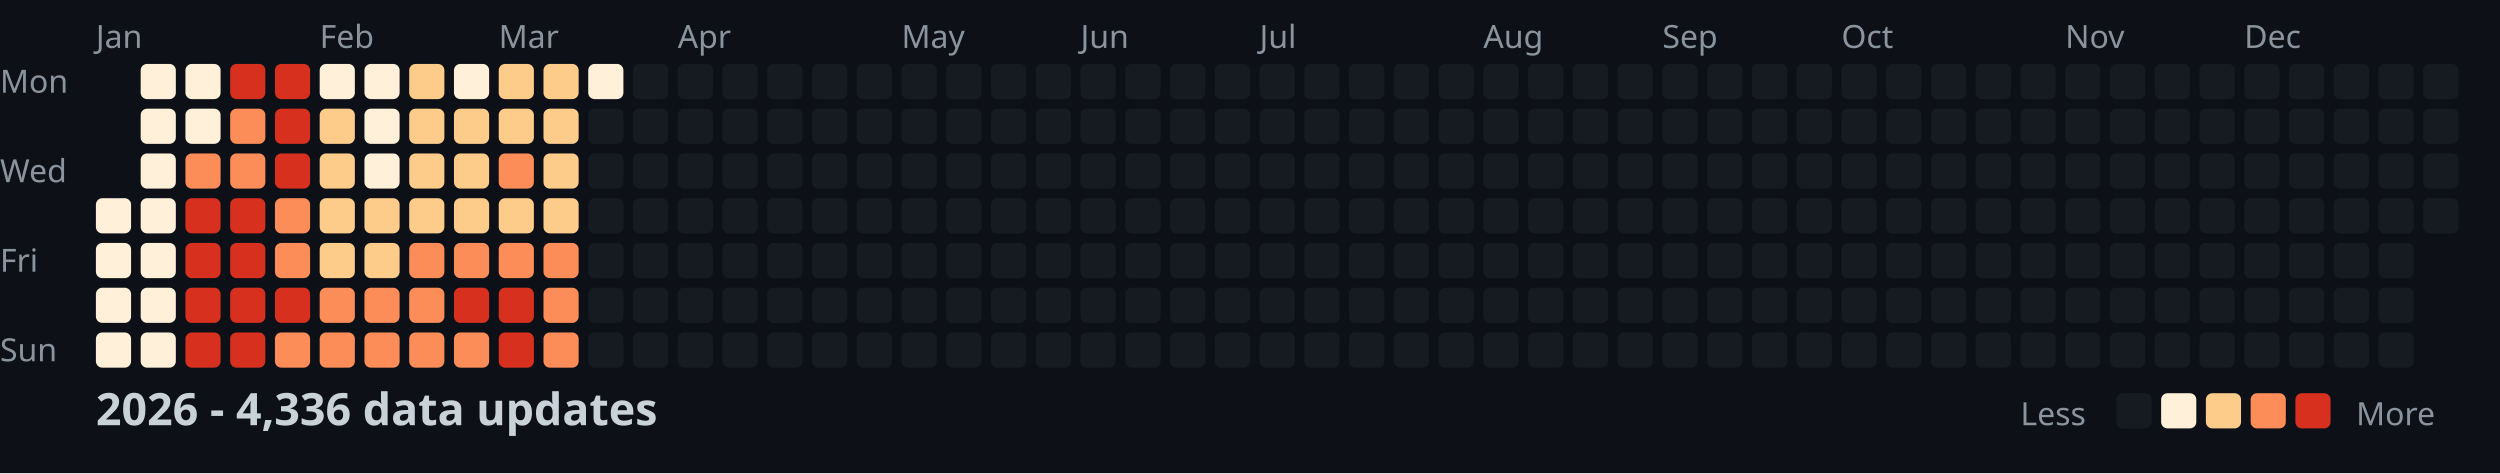
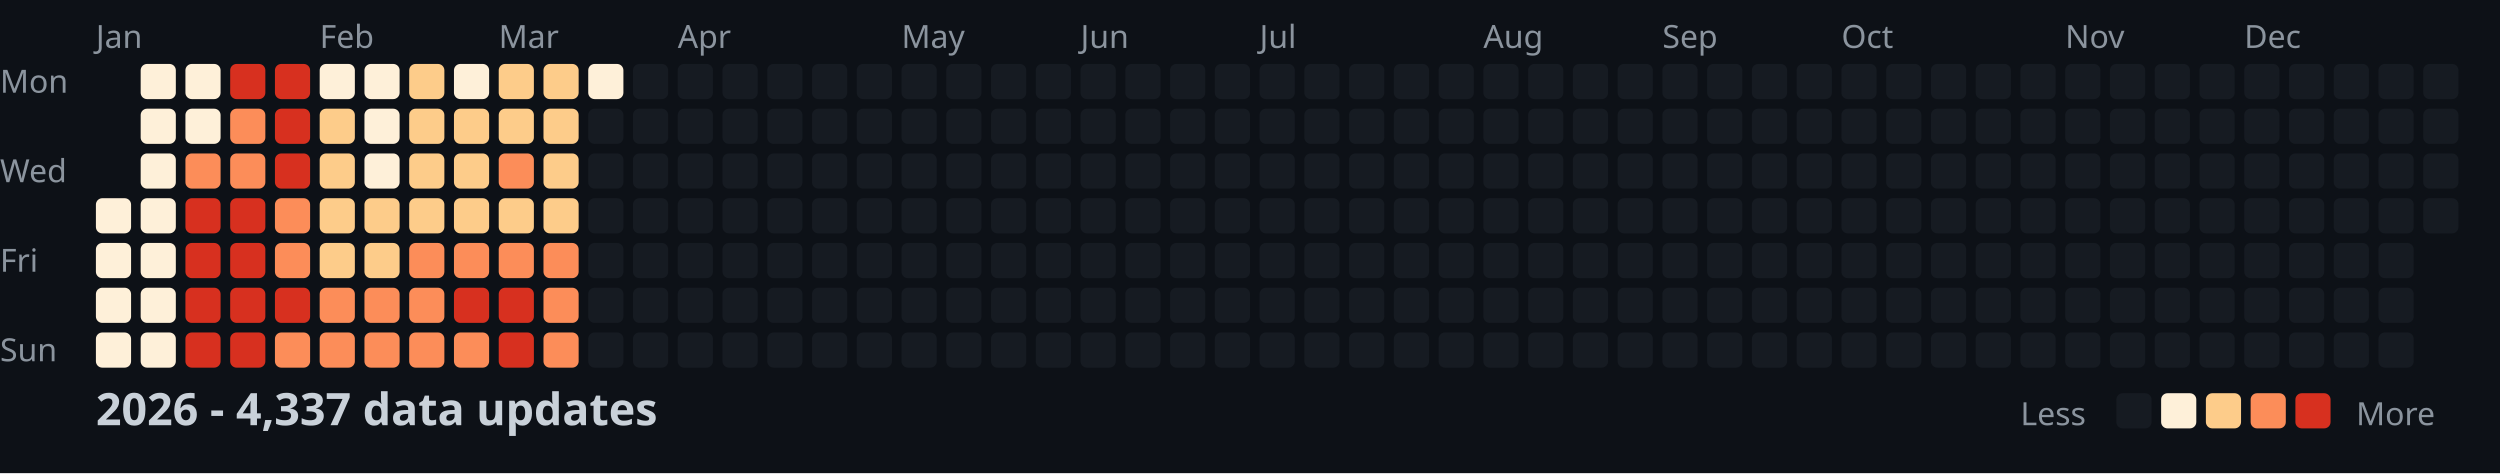
<svg xmlns="http://www.w3.org/2000/svg" width="782" height="148">
  <style>
    .month { font: 10px sans-serif; fill: #8b949e; }
    .day { font: 10px sans-serif; fill: #8b949e; }
    .title { font: bold 14px sans-serif; fill: #c9d1d9; }
    .legend { font: 10px sans-serif; fill: #8b949e; }
  </style>
  <rect width="100%" height="100%" fill="#0d1117" />
  <text x="0" y="29" class="day">Mon</text>
  <text x="0" y="57" class="day">Wed</text>
  <text x="0" y="85" class="day">Fri</text>
  <text x="0" y="113" class="day">Sun</text>
  <text x="30" y="15" class="month">Jan</text>
  <text x="100" y="15" class="month">Feb</text>
  <text x="156" y="15" class="month">Mar</text>
  <text x="212" y="15" class="month">Apr</text>
  <text x="282" y="15" class="month">May</text>
  <text x="338" y="15" class="month">Jun</text>
  <text x="394" y="15" class="month">Jul</text>
  <text x="464" y="15" class="month">Aug</text>
  <text x="520" y="15" class="month">Sep</text>
  <text x="576" y="15" class="month">Oct</text>
  <text x="646" y="15" class="month">Nov</text>
  <text x="702" y="15" class="month">Dec</text>
  <rect x="30" y="62" width="11" height="11" fill="#fef0d9" rx="2" />
  <rect x="30" y="76" width="11" height="11" fill="#fef0d9" rx="2" />
  <rect x="30" y="90" width="11" height="11" fill="#fef0d9" rx="2" />
  <rect x="30" y="104" width="11" height="11" fill="#fef0d9" rx="2" />
  <rect x="44" y="20" width="11" height="11" fill="#fef0d9" rx="2" />
  <rect x="44" y="34" width="11" height="11" fill="#fef0d9" rx="2" />
  <rect x="44" y="48" width="11" height="11" fill="#fef0d9" rx="2" />
  <rect x="44" y="62" width="11" height="11" fill="#fef0d9" rx="2" />
  <rect x="44" y="76" width="11" height="11" fill="#fef0d9" rx="2" />
  <rect x="44" y="90" width="11" height="11" fill="#fef0d9" rx="2" />
  <rect x="44" y="104" width="11" height="11" fill="#fef0d9" rx="2" />
  <rect x="58" y="20" width="11" height="11" fill="#fef0d9" rx="2" />
  <rect x="58" y="34" width="11" height="11" fill="#fef0d9" rx="2" />
  <rect x="58" y="48" width="11" height="11" fill="#fc8d59" rx="2" />
  <rect x="58" y="62" width="11" height="11" fill="#d7301f" rx="2" />
  <rect x="58" y="76" width="11" height="11" fill="#d7301f" rx="2" />
  <rect x="58" y="90" width="11" height="11" fill="#d7301f" rx="2" />
  <rect x="58" y="104" width="11" height="11" fill="#d7301f" rx="2" />
  <rect x="72" y="20" width="11" height="11" fill="#d7301f" rx="2" />
  <rect x="72" y="34" width="11" height="11" fill="#fc8d59" rx="2" />
  <rect x="72" y="48" width="11" height="11" fill="#fc8d59" rx="2" />
  <rect x="72" y="62" width="11" height="11" fill="#d7301f" rx="2" />
  <rect x="72" y="76" width="11" height="11" fill="#d7301f" rx="2" />
  <rect x="72" y="90" width="11" height="11" fill="#d7301f" rx="2" />
  <rect x="72" y="104" width="11" height="11" fill="#d7301f" rx="2" />
  <rect x="86" y="20" width="11" height="11" fill="#d7301f" rx="2" />
  <rect x="86" y="34" width="11" height="11" fill="#d7301f" rx="2" />
  <rect x="86" y="48" width="11" height="11" fill="#d7301f" rx="2" />
  <rect x="86" y="62" width="11" height="11" fill="#fc8d59" rx="2" />
  <rect x="86" y="76" width="11" height="11" fill="#fc8d59" rx="2" />
  <rect x="86" y="90" width="11" height="11" fill="#d7301f" rx="2" />
  <rect x="86" y="104" width="11" height="11" fill="#fc8d59" rx="2" />
  <rect x="100" y="20" width="11" height="11" fill="#fef0d9" rx="2" />
  <rect x="100" y="34" width="11" height="11" fill="#fdcc8a" rx="2" />
  <rect x="100" y="48" width="11" height="11" fill="#fdcc8a" rx="2" />
  <rect x="100" y="62" width="11" height="11" fill="#fdcc8a" rx="2" />
  <rect x="100" y="76" width="11" height="11" fill="#fdcc8a" rx="2" />
  <rect x="100" y="90" width="11" height="11" fill="#fc8d59" rx="2" />
  <rect x="100" y="104" width="11" height="11" fill="#fc8d59" rx="2" />
  <rect x="114" y="20" width="11" height="11" fill="#fef0d9" rx="2" />
  <rect x="114" y="34" width="11" height="11" fill="#fef0d9" rx="2" />
  <rect x="114" y="48" width="11" height="11" fill="#fef0d9" rx="2" />
  <rect x="114" y="62" width="11" height="11" fill="#fdcc8a" rx="2" />
  <rect x="114" y="76" width="11" height="11" fill="#fdcc8a" rx="2" />
  <rect x="114" y="90" width="11" height="11" fill="#fc8d59" rx="2" />
  <rect x="114" y="104" width="11" height="11" fill="#fc8d59" rx="2" />
  <rect x="128" y="20" width="11" height="11" fill="#fdcc8a" rx="2" />
  <rect x="128" y="34" width="11" height="11" fill="#fdcc8a" rx="2" />
  <rect x="128" y="48" width="11" height="11" fill="#fdcc8a" rx="2" />
  <rect x="128" y="62" width="11" height="11" fill="#fdcc8a" rx="2" />
  <rect x="128" y="76" width="11" height="11" fill="#fc8d59" rx="2" />
  <rect x="128" y="90" width="11" height="11" fill="#fc8d59" rx="2" />
  <rect x="128" y="104" width="11" height="11" fill="#fc8d59" rx="2" />
  <rect x="142" y="20" width="11" height="11" fill="#fef0d9" rx="2" />
  <rect x="142" y="34" width="11" height="11" fill="#fdcc8a" rx="2" />
  <rect x="142" y="48" width="11" height="11" fill="#fdcc8a" rx="2" />
  <rect x="142" y="62" width="11" height="11" fill="#fdcc8a" rx="2" />
  <rect x="142" y="76" width="11" height="11" fill="#fc8d59" rx="2" />
  <rect x="142" y="90" width="11" height="11" fill="#d7301f" rx="2" />
  <rect x="142" y="104" width="11" height="11" fill="#fc8d59" rx="2" />
  <rect x="156" y="20" width="11" height="11" fill="#fdcc8a" rx="2" />
  <rect x="156" y="34" width="11" height="11" fill="#fdcc8a" rx="2" />
  <rect x="156" y="48" width="11" height="11" fill="#fc8d59" rx="2" />
  <rect x="156" y="62" width="11" height="11" fill="#fdcc8a" rx="2" />
  <rect x="156" y="76" width="11" height="11" fill="#fc8d59" rx="2" />
  <rect x="156" y="90" width="11" height="11" fill="#d7301f" rx="2" />
  <rect x="156" y="104" width="11" height="11" fill="#d7301f" rx="2" />
  <rect x="170" y="20" width="11" height="11" fill="#fdcc8a" rx="2" />
  <rect x="170" y="34" width="11" height="11" fill="#fdcc8a" rx="2" />
  <rect x="170" y="48" width="11" height="11" fill="#fdcc8a" rx="2" />
  <rect x="170" y="62" width="11" height="11" fill="#fdcc8a" rx="2" />
  <rect x="170" y="76" width="11" height="11" fill="#fc8d59" rx="2" />
  <rect x="170" y="90" width="11" height="11" fill="#fc8d59" rx="2" />
  <rect x="170" y="104" width="11" height="11" fill="#fc8d59" rx="2" />
  <rect x="184" y="20" width="11" height="11" fill="#fef0d9" rx="2" />
  <rect x="184" y="34" width="11" height="11" fill="#161b22" rx="2" />
  <rect x="184" y="48" width="11" height="11" fill="#161b22" rx="2" />
  <rect x="184" y="62" width="11" height="11" fill="#161b22" rx="2" />
  <rect x="184" y="76" width="11" height="11" fill="#161b22" rx="2" />
  <rect x="184" y="90" width="11" height="11" fill="#161b22" rx="2" />
  <rect x="184" y="104" width="11" height="11" fill="#161b22" rx="2" />
  <rect x="198" y="20" width="11" height="11" fill="#161b22" rx="2" />
  <rect x="198" y="34" width="11" height="11" fill="#161b22" rx="2" />
  <rect x="198" y="48" width="11" height="11" fill="#161b22" rx="2" />
  <rect x="198" y="62" width="11" height="11" fill="#161b22" rx="2" />
  <rect x="198" y="76" width="11" height="11" fill="#161b22" rx="2" />
  <rect x="198" y="90" width="11" height="11" fill="#161b22" rx="2" />
  <rect x="198" y="104" width="11" height="11" fill="#161b22" rx="2" />
  <rect x="212" y="20" width="11" height="11" fill="#161b22" rx="2" />
  <rect x="212" y="34" width="11" height="11" fill="#161b22" rx="2" />
  <rect x="212" y="48" width="11" height="11" fill="#161b22" rx="2" />
  <rect x="212" y="62" width="11" height="11" fill="#161b22" rx="2" />
  <rect x="212" y="76" width="11" height="11" fill="#161b22" rx="2" />
  <rect x="212" y="90" width="11" height="11" fill="#161b22" rx="2" />
  <rect x="212" y="104" width="11" height="11" fill="#161b22" rx="2" />
  <rect x="226" y="20" width="11" height="11" fill="#161b22" rx="2" />
  <rect x="226" y="34" width="11" height="11" fill="#161b22" rx="2" />
  <rect x="226" y="48" width="11" height="11" fill="#161b22" rx="2" />
  <rect x="226" y="62" width="11" height="11" fill="#161b22" rx="2" />
  <rect x="226" y="76" width="11" height="11" fill="#161b22" rx="2" />
  <rect x="226" y="90" width="11" height="11" fill="#161b22" rx="2" />
  <rect x="226" y="104" width="11" height="11" fill="#161b22" rx="2" />
  <rect x="240" y="20" width="11" height="11" fill="#161b22" rx="2" />
  <rect x="240" y="34" width="11" height="11" fill="#161b22" rx="2" />
  <rect x="240" y="48" width="11" height="11" fill="#161b22" rx="2" />
  <rect x="240" y="62" width="11" height="11" fill="#161b22" rx="2" />
  <rect x="240" y="76" width="11" height="11" fill="#161b22" rx="2" />
  <rect x="240" y="90" width="11" height="11" fill="#161b22" rx="2" />
  <rect x="240" y="104" width="11" height="11" fill="#161b22" rx="2" />
  <rect x="254" y="20" width="11" height="11" fill="#161b22" rx="2" />
  <rect x="254" y="34" width="11" height="11" fill="#161b22" rx="2" />
  <rect x="254" y="48" width="11" height="11" fill="#161b22" rx="2" />
  <rect x="254" y="62" width="11" height="11" fill="#161b22" rx="2" />
  <rect x="254" y="76" width="11" height="11" fill="#161b22" rx="2" />
  <rect x="254" y="90" width="11" height="11" fill="#161b22" rx="2" />
  <rect x="254" y="104" width="11" height="11" fill="#161b22" rx="2" />
  <rect x="268" y="20" width="11" height="11" fill="#161b22" rx="2" />
  <rect x="268" y="34" width="11" height="11" fill="#161b22" rx="2" />
  <rect x="268" y="48" width="11" height="11" fill="#161b22" rx="2" />
  <rect x="268" y="62" width="11" height="11" fill="#161b22" rx="2" />
  <rect x="268" y="76" width="11" height="11" fill="#161b22" rx="2" />
  <rect x="268" y="90" width="11" height="11" fill="#161b22" rx="2" />
  <rect x="268" y="104" width="11" height="11" fill="#161b22" rx="2" />
  <rect x="282" y="20" width="11" height="11" fill="#161b22" rx="2" />
  <rect x="282" y="34" width="11" height="11" fill="#161b22" rx="2" />
  <rect x="282" y="48" width="11" height="11" fill="#161b22" rx="2" />
  <rect x="282" y="62" width="11" height="11" fill="#161b22" rx="2" />
  <rect x="282" y="76" width="11" height="11" fill="#161b22" rx="2" />
  <rect x="282" y="90" width="11" height="11" fill="#161b22" rx="2" />
  <rect x="282" y="104" width="11" height="11" fill="#161b22" rx="2" />
  <rect x="296" y="20" width="11" height="11" fill="#161b22" rx="2" />
  <rect x="296" y="34" width="11" height="11" fill="#161b22" rx="2" />
  <rect x="296" y="48" width="11" height="11" fill="#161b22" rx="2" />
  <rect x="296" y="62" width="11" height="11" fill="#161b22" rx="2" />
  <rect x="296" y="76" width="11" height="11" fill="#161b22" rx="2" />
  <rect x="296" y="90" width="11" height="11" fill="#161b22" rx="2" />
  <rect x="296" y="104" width="11" height="11" fill="#161b22" rx="2" />
  <rect x="310" y="20" width="11" height="11" fill="#161b22" rx="2" />
  <rect x="310" y="34" width="11" height="11" fill="#161b22" rx="2" />
  <rect x="310" y="48" width="11" height="11" fill="#161b22" rx="2" />
  <rect x="310" y="62" width="11" height="11" fill="#161b22" rx="2" />
  <rect x="310" y="76" width="11" height="11" fill="#161b22" rx="2" />
  <rect x="310" y="90" width="11" height="11" fill="#161b22" rx="2" />
  <rect x="310" y="104" width="11" height="11" fill="#161b22" rx="2" />
  <rect x="324" y="20" width="11" height="11" fill="#161b22" rx="2" />
  <rect x="324" y="34" width="11" height="11" fill="#161b22" rx="2" />
  <rect x="324" y="48" width="11" height="11" fill="#161b22" rx="2" />
  <rect x="324" y="62" width="11" height="11" fill="#161b22" rx="2" />
  <rect x="324" y="76" width="11" height="11" fill="#161b22" rx="2" />
  <rect x="324" y="90" width="11" height="11" fill="#161b22" rx="2" />
  <rect x="324" y="104" width="11" height="11" fill="#161b22" rx="2" />
  <rect x="338" y="20" width="11" height="11" fill="#161b22" rx="2" />
  <rect x="338" y="34" width="11" height="11" fill="#161b22" rx="2" />
  <rect x="338" y="48" width="11" height="11" fill="#161b22" rx="2" />
  <rect x="338" y="62" width="11" height="11" fill="#161b22" rx="2" />
  <rect x="338" y="76" width="11" height="11" fill="#161b22" rx="2" />
  <rect x="338" y="90" width="11" height="11" fill="#161b22" rx="2" />
  <rect x="338" y="104" width="11" height="11" fill="#161b22" rx="2" />
  <rect x="352" y="20" width="11" height="11" fill="#161b22" rx="2" />
  <rect x="352" y="34" width="11" height="11" fill="#161b22" rx="2" />
  <rect x="352" y="48" width="11" height="11" fill="#161b22" rx="2" />
  <rect x="352" y="62" width="11" height="11" fill="#161b22" rx="2" />
  <rect x="352" y="76" width="11" height="11" fill="#161b22" rx="2" />
  <rect x="352" y="90" width="11" height="11" fill="#161b22" rx="2" />
  <rect x="352" y="104" width="11" height="11" fill="#161b22" rx="2" />
  <rect x="366" y="20" width="11" height="11" fill="#161b22" rx="2" />
  <rect x="366" y="34" width="11" height="11" fill="#161b22" rx="2" />
  <rect x="366" y="48" width="11" height="11" fill="#161b22" rx="2" />
  <rect x="366" y="62" width="11" height="11" fill="#161b22" rx="2" />
  <rect x="366" y="76" width="11" height="11" fill="#161b22" rx="2" />
  <rect x="366" y="90" width="11" height="11" fill="#161b22" rx="2" />
  <rect x="366" y="104" width="11" height="11" fill="#161b22" rx="2" />
  <rect x="380" y="20" width="11" height="11" fill="#161b22" rx="2" />
  <rect x="380" y="34" width="11" height="11" fill="#161b22" rx="2" />
  <rect x="380" y="48" width="11" height="11" fill="#161b22" rx="2" />
  <rect x="380" y="62" width="11" height="11" fill="#161b22" rx="2" />
  <rect x="380" y="76" width="11" height="11" fill="#161b22" rx="2" />
  <rect x="380" y="90" width="11" height="11" fill="#161b22" rx="2" />
  <rect x="380" y="104" width="11" height="11" fill="#161b22" rx="2" />
  <rect x="394" y="20" width="11" height="11" fill="#161b22" rx="2" />
  <rect x="394" y="34" width="11" height="11" fill="#161b22" rx="2" />
  <rect x="394" y="48" width="11" height="11" fill="#161b22" rx="2" />
  <rect x="394" y="62" width="11" height="11" fill="#161b22" rx="2" />
  <rect x="394" y="76" width="11" height="11" fill="#161b22" rx="2" />
  <rect x="394" y="90" width="11" height="11" fill="#161b22" rx="2" />
  <rect x="394" y="104" width="11" height="11" fill="#161b22" rx="2" />
  <rect x="408" y="20" width="11" height="11" fill="#161b22" rx="2" />
  <rect x="408" y="34" width="11" height="11" fill="#161b22" rx="2" />
  <rect x="408" y="48" width="11" height="11" fill="#161b22" rx="2" />
  <rect x="408" y="62" width="11" height="11" fill="#161b22" rx="2" />
  <rect x="408" y="76" width="11" height="11" fill="#161b22" rx="2" />
  <rect x="408" y="90" width="11" height="11" fill="#161b22" rx="2" />
  <rect x="408" y="104" width="11" height="11" fill="#161b22" rx="2" />
  <rect x="422" y="20" width="11" height="11" fill="#161b22" rx="2" />
  <rect x="422" y="34" width="11" height="11" fill="#161b22" rx="2" />
  <rect x="422" y="48" width="11" height="11" fill="#161b22" rx="2" />
  <rect x="422" y="62" width="11" height="11" fill="#161b22" rx="2" />
  <rect x="422" y="76" width="11" height="11" fill="#161b22" rx="2" />
  <rect x="422" y="90" width="11" height="11" fill="#161b22" rx="2" />
  <rect x="422" y="104" width="11" height="11" fill="#161b22" rx="2" />
  <rect x="436" y="20" width="11" height="11" fill="#161b22" rx="2" />
  <rect x="436" y="34" width="11" height="11" fill="#161b22" rx="2" />
  <rect x="436" y="48" width="11" height="11" fill="#161b22" rx="2" />
  <rect x="436" y="62" width="11" height="11" fill="#161b22" rx="2" />
  <rect x="436" y="76" width="11" height="11" fill="#161b22" rx="2" />
  <rect x="436" y="90" width="11" height="11" fill="#161b22" rx="2" />
  <rect x="436" y="104" width="11" height="11" fill="#161b22" rx="2" />
  <rect x="450" y="20" width="11" height="11" fill="#161b22" rx="2" />
  <rect x="450" y="34" width="11" height="11" fill="#161b22" rx="2" />
  <rect x="450" y="48" width="11" height="11" fill="#161b22" rx="2" />
  <rect x="450" y="62" width="11" height="11" fill="#161b22" rx="2" />
  <rect x="450" y="76" width="11" height="11" fill="#161b22" rx="2" />
  <rect x="450" y="90" width="11" height="11" fill="#161b22" rx="2" />
  <rect x="450" y="104" width="11" height="11" fill="#161b22" rx="2" />
  <rect x="464" y="20" width="11" height="11" fill="#161b22" rx="2" />
  <rect x="464" y="34" width="11" height="11" fill="#161b22" rx="2" />
  <rect x="464" y="48" width="11" height="11" fill="#161b22" rx="2" />
  <rect x="464" y="62" width="11" height="11" fill="#161b22" rx="2" />
  <rect x="464" y="76" width="11" height="11" fill="#161b22" rx="2" />
  <rect x="464" y="90" width="11" height="11" fill="#161b22" rx="2" />
  <rect x="464" y="104" width="11" height="11" fill="#161b22" rx="2" />
  <rect x="478" y="20" width="11" height="11" fill="#161b22" rx="2" />
  <rect x="478" y="34" width="11" height="11" fill="#161b22" rx="2" />
  <rect x="478" y="48" width="11" height="11" fill="#161b22" rx="2" />
  <rect x="478" y="62" width="11" height="11" fill="#161b22" rx="2" />
  <rect x="478" y="76" width="11" height="11" fill="#161b22" rx="2" />
  <rect x="478" y="90" width="11" height="11" fill="#161b22" rx="2" />
  <rect x="478" y="104" width="11" height="11" fill="#161b22" rx="2" />
  <rect x="492" y="20" width="11" height="11" fill="#161b22" rx="2" />
  <rect x="492" y="34" width="11" height="11" fill="#161b22" rx="2" />
  <rect x="492" y="48" width="11" height="11" fill="#161b22" rx="2" />
  <rect x="492" y="62" width="11" height="11" fill="#161b22" rx="2" />
  <rect x="492" y="76" width="11" height="11" fill="#161b22" rx="2" />
  <rect x="492" y="90" width="11" height="11" fill="#161b22" rx="2" />
  <rect x="492" y="104" width="11" height="11" fill="#161b22" rx="2" />
  <rect x="506" y="20" width="11" height="11" fill="#161b22" rx="2" />
  <rect x="506" y="34" width="11" height="11" fill="#161b22" rx="2" />
  <rect x="506" y="48" width="11" height="11" fill="#161b22" rx="2" />
  <rect x="506" y="62" width="11" height="11" fill="#161b22" rx="2" />
  <rect x="506" y="76" width="11" height="11" fill="#161b22" rx="2" />
  <rect x="506" y="90" width="11" height="11" fill="#161b22" rx="2" />
  <rect x="506" y="104" width="11" height="11" fill="#161b22" rx="2" />
  <rect x="520" y="20" width="11" height="11" fill="#161b22" rx="2" />
  <rect x="520" y="34" width="11" height="11" fill="#161b22" rx="2" />
  <rect x="520" y="48" width="11" height="11" fill="#161b22" rx="2" />
  <rect x="520" y="62" width="11" height="11" fill="#161b22" rx="2" />
  <rect x="520" y="76" width="11" height="11" fill="#161b22" rx="2" />
  <rect x="520" y="90" width="11" height="11" fill="#161b22" rx="2" />
  <rect x="520" y="104" width="11" height="11" fill="#161b22" rx="2" />
  <rect x="534" y="20" width="11" height="11" fill="#161b22" rx="2" />
  <rect x="534" y="34" width="11" height="11" fill="#161b22" rx="2" />
  <rect x="534" y="48" width="11" height="11" fill="#161b22" rx="2" />
  <rect x="534" y="62" width="11" height="11" fill="#161b22" rx="2" />
  <rect x="534" y="76" width="11" height="11" fill="#161b22" rx="2" />
  <rect x="534" y="90" width="11" height="11" fill="#161b22" rx="2" />
  <rect x="534" y="104" width="11" height="11" fill="#161b22" rx="2" />
  <rect x="548" y="20" width="11" height="11" fill="#161b22" rx="2" />
  <rect x="548" y="34" width="11" height="11" fill="#161b22" rx="2" />
  <rect x="548" y="48" width="11" height="11" fill="#161b22" rx="2" />
  <rect x="548" y="62" width="11" height="11" fill="#161b22" rx="2" />
  <rect x="548" y="76" width="11" height="11" fill="#161b22" rx="2" />
  <rect x="548" y="90" width="11" height="11" fill="#161b22" rx="2" />
  <rect x="548" y="104" width="11" height="11" fill="#161b22" rx="2" />
  <rect x="562" y="20" width="11" height="11" fill="#161b22" rx="2" />
  <rect x="562" y="34" width="11" height="11" fill="#161b22" rx="2" />
  <rect x="562" y="48" width="11" height="11" fill="#161b22" rx="2" />
  <rect x="562" y="62" width="11" height="11" fill="#161b22" rx="2" />
  <rect x="562" y="76" width="11" height="11" fill="#161b22" rx="2" />
  <rect x="562" y="90" width="11" height="11" fill="#161b22" rx="2" />
  <rect x="562" y="104" width="11" height="11" fill="#161b22" rx="2" />
  <rect x="576" y="20" width="11" height="11" fill="#161b22" rx="2" />
  <rect x="576" y="34" width="11" height="11" fill="#161b22" rx="2" />
  <rect x="576" y="48" width="11" height="11" fill="#161b22" rx="2" />
  <rect x="576" y="62" width="11" height="11" fill="#161b22" rx="2" />
  <rect x="576" y="76" width="11" height="11" fill="#161b22" rx="2" />
  <rect x="576" y="90" width="11" height="11" fill="#161b22" rx="2" />
  <rect x="576" y="104" width="11" height="11" fill="#161b22" rx="2" />
  <rect x="590" y="20" width="11" height="11" fill="#161b22" rx="2" />
  <rect x="590" y="34" width="11" height="11" fill="#161b22" rx="2" />
  <rect x="590" y="48" width="11" height="11" fill="#161b22" rx="2" />
  <rect x="590" y="62" width="11" height="11" fill="#161b22" rx="2" />
  <rect x="590" y="76" width="11" height="11" fill="#161b22" rx="2" />
  <rect x="590" y="90" width="11" height="11" fill="#161b22" rx="2" />
  <rect x="590" y="104" width="11" height="11" fill="#161b22" rx="2" />
  <rect x="604" y="20" width="11" height="11" fill="#161b22" rx="2" />
  <rect x="604" y="34" width="11" height="11" fill="#161b22" rx="2" />
  <rect x="604" y="48" width="11" height="11" fill="#161b22" rx="2" />
  <rect x="604" y="62" width="11" height="11" fill="#161b22" rx="2" />
  <rect x="604" y="76" width="11" height="11" fill="#161b22" rx="2" />
  <rect x="604" y="90" width="11" height="11" fill="#161b22" rx="2" />
  <rect x="604" y="104" width="11" height="11" fill="#161b22" rx="2" />
  <rect x="618" y="20" width="11" height="11" fill="#161b22" rx="2" />
  <rect x="618" y="34" width="11" height="11" fill="#161b22" rx="2" />
  <rect x="618" y="48" width="11" height="11" fill="#161b22" rx="2" />
  <rect x="618" y="62" width="11" height="11" fill="#161b22" rx="2" />
  <rect x="618" y="76" width="11" height="11" fill="#161b22" rx="2" />
  <rect x="618" y="90" width="11" height="11" fill="#161b22" rx="2" />
  <rect x="618" y="104" width="11" height="11" fill="#161b22" rx="2" />
  <rect x="632" y="20" width="11" height="11" fill="#161b22" rx="2" />
  <rect x="632" y="34" width="11" height="11" fill="#161b22" rx="2" />
  <rect x="632" y="48" width="11" height="11" fill="#161b22" rx="2" />
  <rect x="632" y="62" width="11" height="11" fill="#161b22" rx="2" />
  <rect x="632" y="76" width="11" height="11" fill="#161b22" rx="2" />
  <rect x="632" y="90" width="11" height="11" fill="#161b22" rx="2" />
  <rect x="632" y="104" width="11" height="11" fill="#161b22" rx="2" />
  <rect x="646" y="20" width="11" height="11" fill="#161b22" rx="2" />
  <rect x="646" y="34" width="11" height="11" fill="#161b22" rx="2" />
  <rect x="646" y="48" width="11" height="11" fill="#161b22" rx="2" />
  <rect x="646" y="62" width="11" height="11" fill="#161b22" rx="2" />
  <rect x="646" y="76" width="11" height="11" fill="#161b22" rx="2" />
  <rect x="646" y="90" width="11" height="11" fill="#161b22" rx="2" />
  <rect x="646" y="104" width="11" height="11" fill="#161b22" rx="2" />
  <rect x="660" y="20" width="11" height="11" fill="#161b22" rx="2" />
  <rect x="660" y="34" width="11" height="11" fill="#161b22" rx="2" />
  <rect x="660" y="48" width="11" height="11" fill="#161b22" rx="2" />
  <rect x="660" y="62" width="11" height="11" fill="#161b22" rx="2" />
  <rect x="660" y="76" width="11" height="11" fill="#161b22" rx="2" />
  <rect x="660" y="90" width="11" height="11" fill="#161b22" rx="2" />
  <rect x="660" y="104" width="11" height="11" fill="#161b22" rx="2" />
  <rect x="674" y="20" width="11" height="11" fill="#161b22" rx="2" />
  <rect x="674" y="34" width="11" height="11" fill="#161b22" rx="2" />
  <rect x="674" y="48" width="11" height="11" fill="#161b22" rx="2" />
  <rect x="674" y="62" width="11" height="11" fill="#161b22" rx="2" />
  <rect x="674" y="76" width="11" height="11" fill="#161b22" rx="2" />
  <rect x="674" y="90" width="11" height="11" fill="#161b22" rx="2" />
  <rect x="674" y="104" width="11" height="11" fill="#161b22" rx="2" />
  <rect x="688" y="20" width="11" height="11" fill="#161b22" rx="2" />
  <rect x="688" y="34" width="11" height="11" fill="#161b22" rx="2" />
  <rect x="688" y="48" width="11" height="11" fill="#161b22" rx="2" />
  <rect x="688" y="62" width="11" height="11" fill="#161b22" rx="2" />
  <rect x="688" y="76" width="11" height="11" fill="#161b22" rx="2" />
  <rect x="688" y="90" width="11" height="11" fill="#161b22" rx="2" />
  <rect x="688" y="104" width="11" height="11" fill="#161b22" rx="2" />
  <rect x="702" y="20" width="11" height="11" fill="#161b22" rx="2" />
  <rect x="702" y="34" width="11" height="11" fill="#161b22" rx="2" />
  <rect x="702" y="48" width="11" height="11" fill="#161b22" rx="2" />
  <rect x="702" y="62" width="11" height="11" fill="#161b22" rx="2" />
  <rect x="702" y="76" width="11" height="11" fill="#161b22" rx="2" />
  <rect x="702" y="90" width="11" height="11" fill="#161b22" rx="2" />
  <rect x="702" y="104" width="11" height="11" fill="#161b22" rx="2" />
  <rect x="716" y="20" width="11" height="11" fill="#161b22" rx="2" />
  <rect x="716" y="34" width="11" height="11" fill="#161b22" rx="2" />
  <rect x="716" y="48" width="11" height="11" fill="#161b22" rx="2" />
  <rect x="716" y="62" width="11" height="11" fill="#161b22" rx="2" />
  <rect x="716" y="76" width="11" height="11" fill="#161b22" rx="2" />
  <rect x="716" y="90" width="11" height="11" fill="#161b22" rx="2" />
  <rect x="716" y="104" width="11" height="11" fill="#161b22" rx="2" />
  <rect x="730" y="20" width="11" height="11" fill="#161b22" rx="2" />
  <rect x="730" y="34" width="11" height="11" fill="#161b22" rx="2" />
  <rect x="730" y="48" width="11" height="11" fill="#161b22" rx="2" />
  <rect x="730" y="62" width="11" height="11" fill="#161b22" rx="2" />
  <rect x="730" y="76" width="11" height="11" fill="#161b22" rx="2" />
  <rect x="730" y="90" width="11" height="11" fill="#161b22" rx="2" />
  <rect x="730" y="104" width="11" height="11" fill="#161b22" rx="2" />
  <rect x="744" y="20" width="11" height="11" fill="#161b22" rx="2" />
  <rect x="744" y="34" width="11" height="11" fill="#161b22" rx="2" />
  <rect x="744" y="48" width="11" height="11" fill="#161b22" rx="2" />
  <rect x="744" y="62" width="11" height="11" fill="#161b22" rx="2" />
  <rect x="744" y="76" width="11" height="11" fill="#161b22" rx="2" />
  <rect x="744" y="90" width="11" height="11" fill="#161b22" rx="2" />
  <rect x="744" y="104" width="11" height="11" fill="#161b22" rx="2" />
  <rect x="758" y="20" width="11" height="11" fill="#161b22" rx="2" />
  <rect x="758" y="34" width="11" height="11" fill="#161b22" rx="2" />
  <rect x="758" y="48" width="11" height="11" fill="#161b22" rx="2" />
  <rect x="758" y="62" width="11" height="11" fill="#161b22" rx="2" />
-   <text x="30" y="133" class="title">2026 - 4,336 data updates</text>
+   <text x="30" y="133" class="title">2026 - 4,337 data updates</text>
  <text x="632" y="133" class="legend">Less</text>
  <rect x="662" y="123" width="11" height="11" fill="#161b22" rx="2" />
  <rect x="676" y="123" width="11" height="11" fill="#fef0d9" rx="2" />
  <rect x="690" y="123" width="11" height="11" fill="#fdcc8a" rx="2" />
  <rect x="704" y="123" width="11" height="11" fill="#fc8d59" rx="2" />
  <rect x="718" y="123" width="11" height="11" fill="#d7301f" rx="2" />
  <text x="737" y="133" class="legend">More</text>
</svg>
